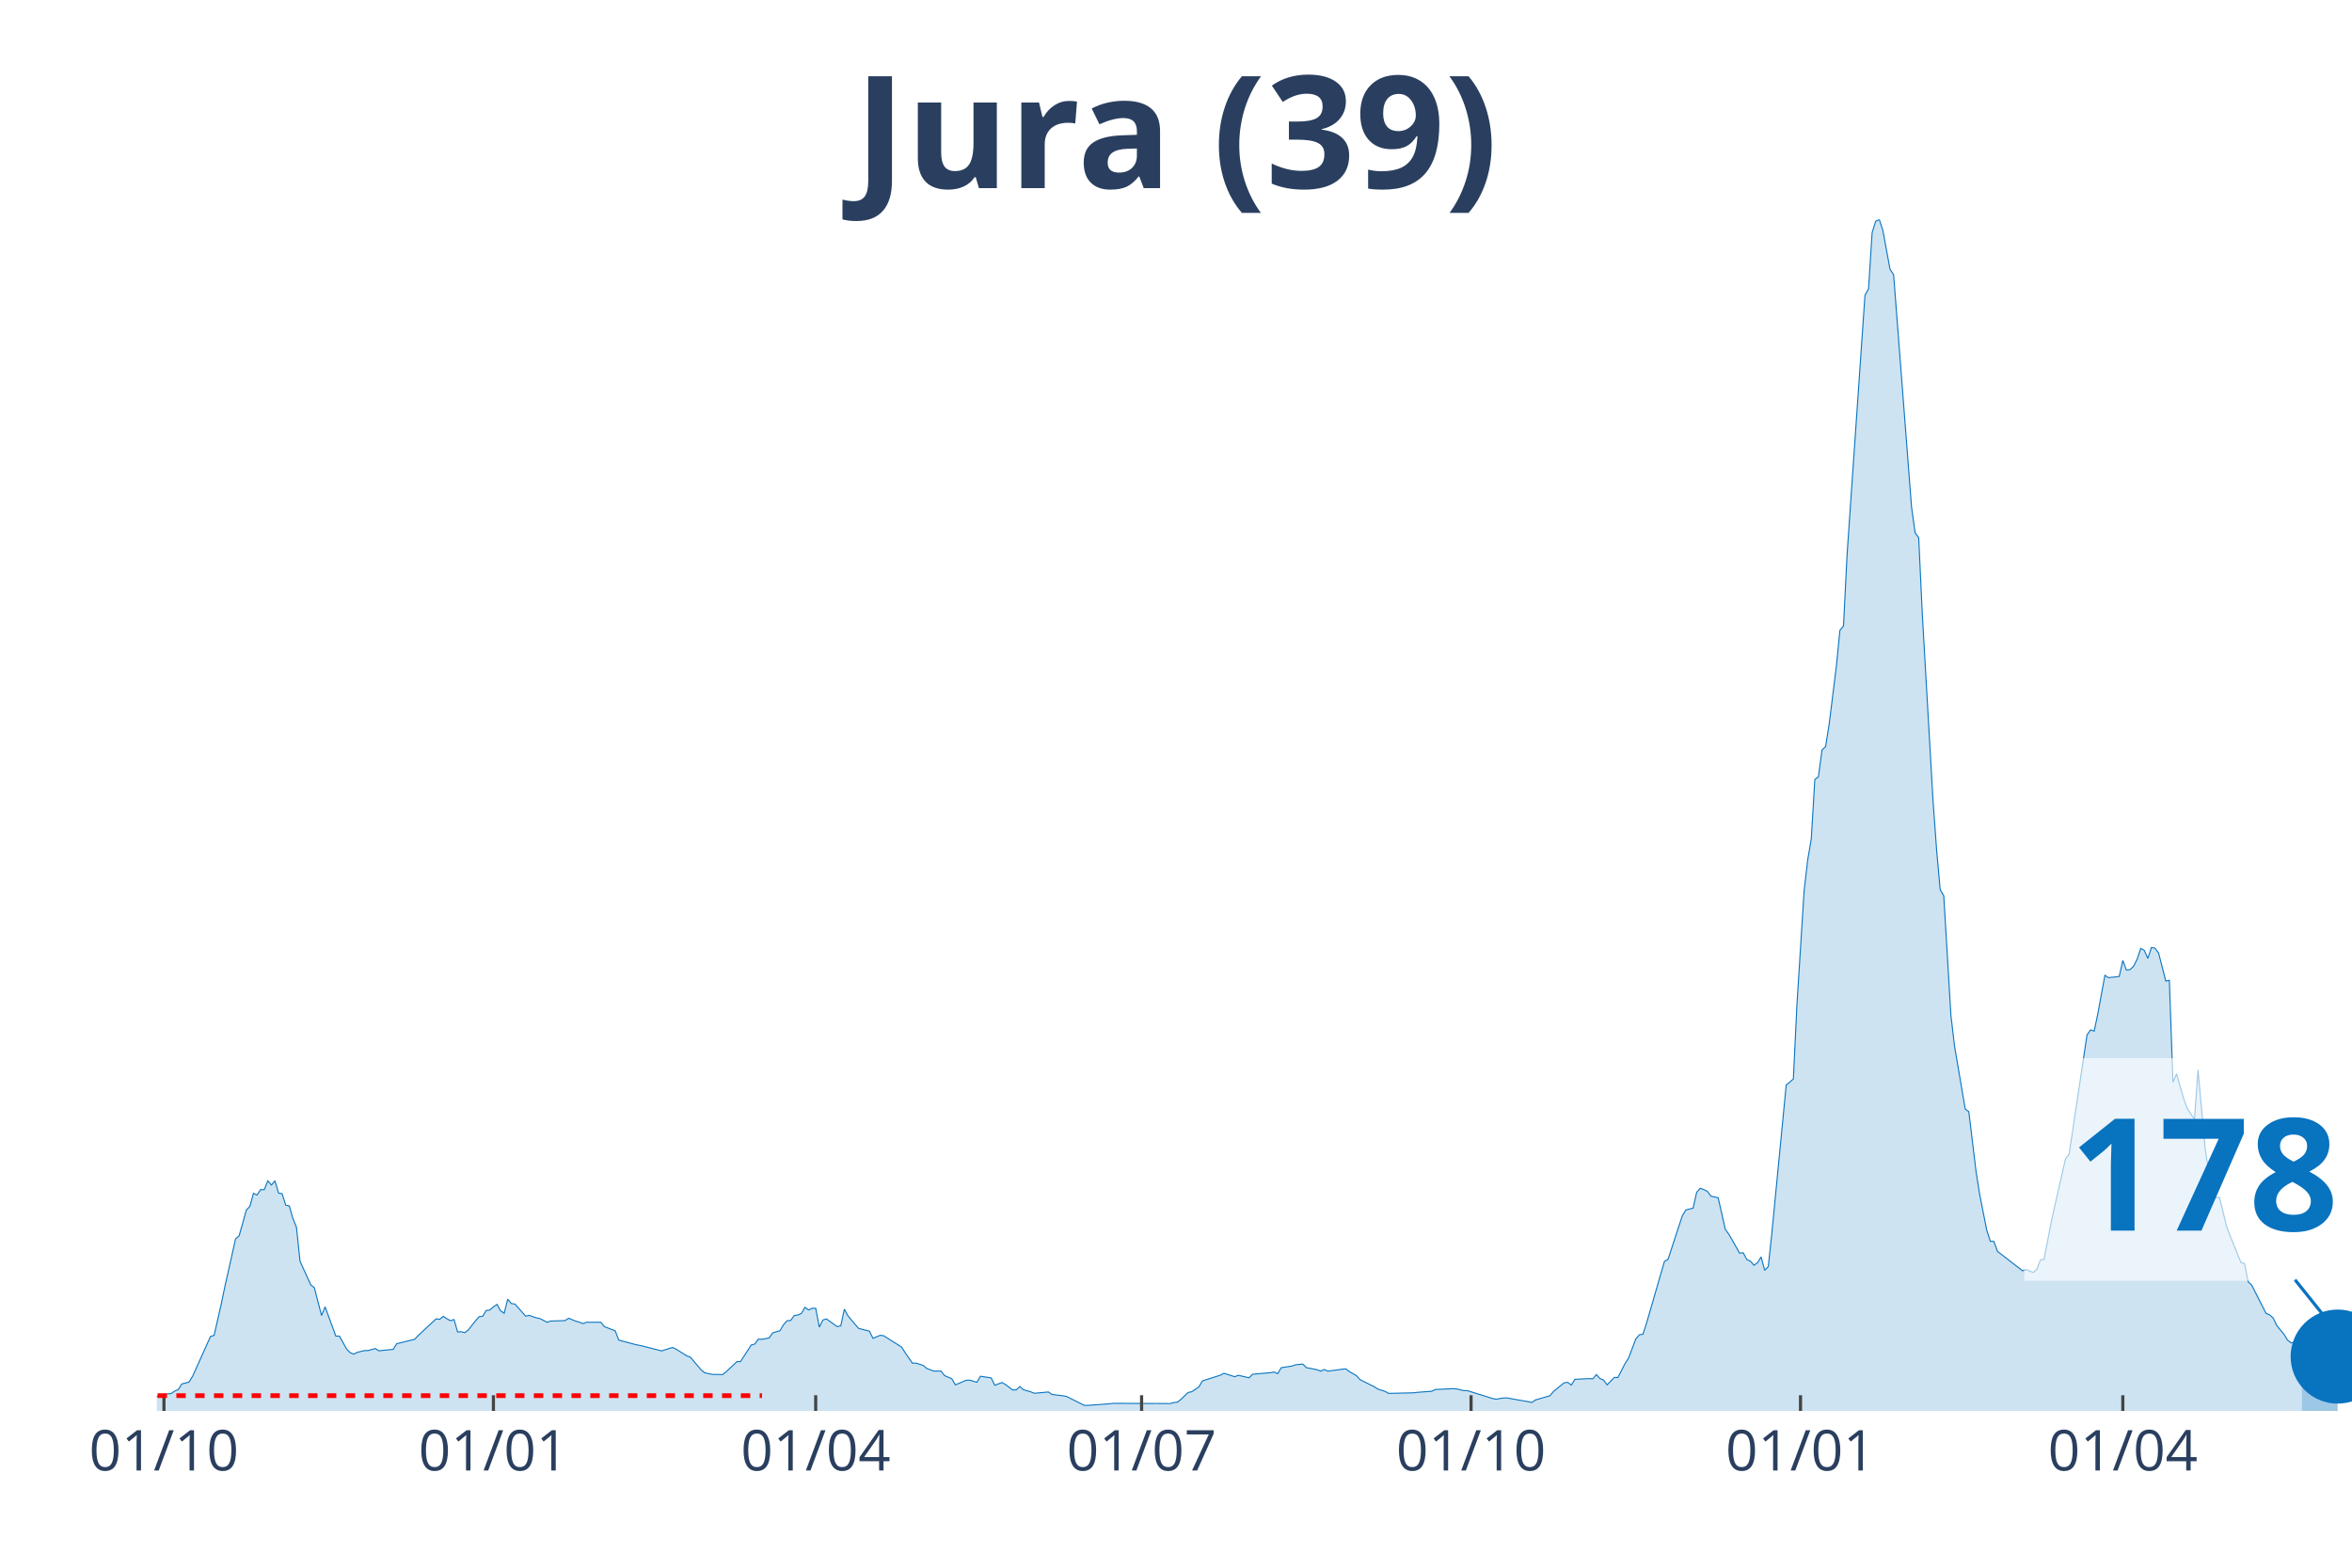
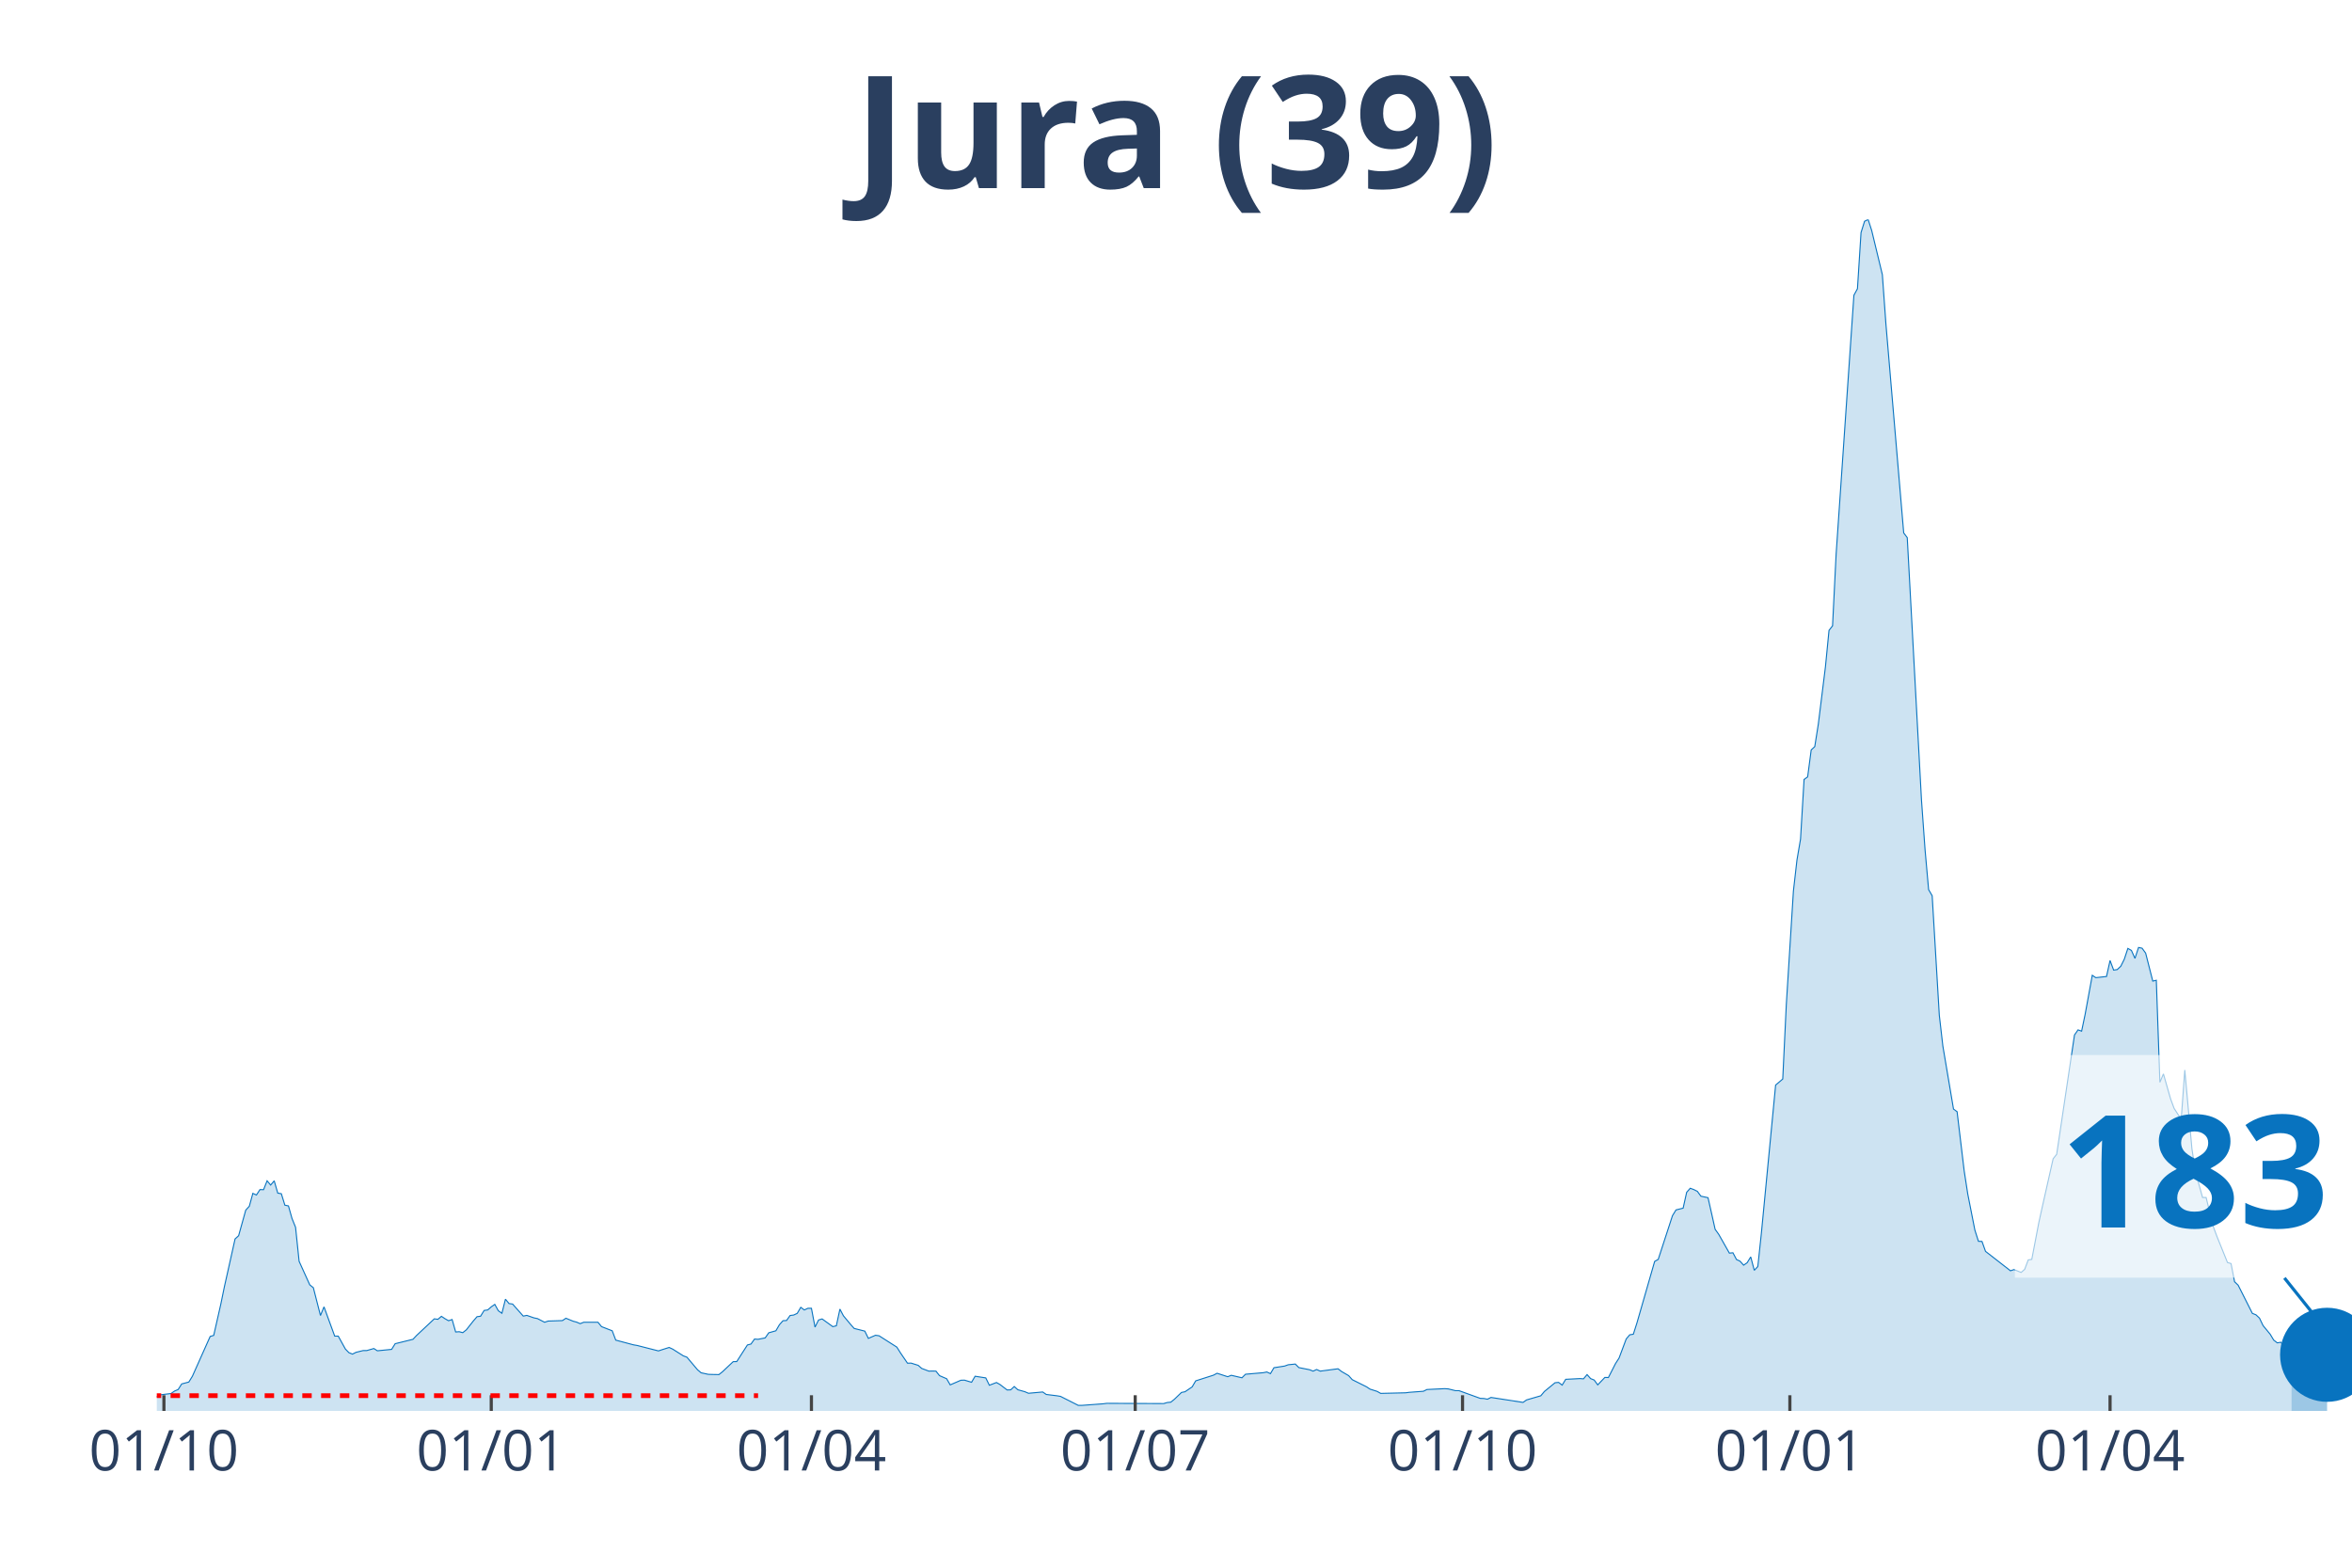
<svg xmlns="http://www.w3.org/2000/svg" class="main-svg" width="1125" height="750" style="" viewBox="0 0 750 500">
  <rect x="0" y="0" width="750" height="500" style="fill: rgb(0, 0, 0); fill-opacity: 0;" />
-   <defs id="defs-67e0f9">
+   <defs id="defs-a9b517">
    <g class="clips">
-       <clipPath id="clip67e0f9xyplot" class="plotclip">
+       <clipPath id="clipa9b517xyplot" class="plotclip">
        <rect width="700" height="380" />
      </clipPath>
-       <clipPath class="axesclip" id="clip67e0f9x">
+       <clipPath class="axesclip" id="clipa9b517x">
        <rect x="50" y="0" width="700" height="500" />
      </clipPath>
-       <clipPath class="axesclip" id="clip67e0f9y">
+       <clipPath class="axesclip" id="clipa9b517y">
        <rect x="0" y="70" width="750" height="380" />
      </clipPath>
-       <clipPath class="axesclip" id="clip67e0f9xy">
+       <clipPath class="axesclip" id="clipa9b517xy">
        <rect x="50" y="70" width="700" height="380" />
      </clipPath>
    </g>
    <g class="gradients" />
  </defs>
  <g class="bglayer">
    <rect class="bg" x="50" y="70" width="700" height="380" style="fill: rgb(0, 0, 0); fill-opacity: 0; stroke-width: 0;" />
  </g>
  <g class="layer-below">
    <g class="imagelayer" />
    <g class="shapelayer" />
  </g>
  <g class="cartesianlayer">
    <g class="subplot xy">
      <g class="layer-subplot">
        <g class="shapelayer" />
        <g class="imagelayer" />
      </g>
      <g class="gridlayer">
        <g class="x">
-           <path class="xgrid crisp" transform="translate(52.28,0)" d="M0,70v380" style="stroke: rgb(255, 255, 255); stroke-opacity: 1; stroke-width: 1px;" />
-           <path class="xgrid crisp" transform="translate(157.34,0)" d="M0,70v380" style="stroke: rgb(255, 255, 255); stroke-opacity: 1; stroke-width: 1px;" />
-           <path class="xgrid crisp" transform="translate(260.11,0)" d="M0,70v380" style="stroke: rgb(255, 255, 255); stroke-opacity: 1; stroke-width: 1px;" />
-           <path class="xgrid crisp" transform="translate(364.03,0)" d="M0,70v380" style="stroke: rgb(255, 255, 255); stroke-opacity: 1; stroke-width: 1px;" />
-           <path class="xgrid crisp" transform="translate(469.09,0)" d="M0,70v380" style="stroke: rgb(255, 255, 255); stroke-opacity: 1; stroke-width: 1px;" />
-           <path class="xgrid crisp" transform="translate(574.14,0)" d="M0,70v380" style="stroke: rgb(255, 255, 255); stroke-opacity: 1; stroke-width: 1px;" />
-           <path class="xgrid crisp" transform="translate(676.92,0)" d="M0,70v380" style="stroke: rgb(255, 255, 255); stroke-opacity: 1; stroke-width: 1px;" />
+           <path class="xgrid crisp" transform="translate(52.27,0)" d="M0,70v380" style="stroke: rgb(255, 255, 255); stroke-opacity: 1; stroke-width: 1px;" />
+           <path class="xgrid crisp" transform="translate(156.65,0)" d="M0,70v380" style="stroke: rgb(255, 255, 255); stroke-opacity: 1; stroke-width: 1px;" />
+           <path class="xgrid crisp" transform="translate(258.75,0)" d="M0,70v380" style="stroke: rgb(255, 255, 255); stroke-opacity: 1; stroke-width: 1px;" />
+           <path class="xgrid crisp" transform="translate(361.99,0)" d="M0,70v380" style="stroke: rgb(255, 255, 255); stroke-opacity: 1; stroke-width: 1px;" />
+           <path class="xgrid crisp" transform="translate(466.37,0)" d="M0,70v380" style="stroke: rgb(255, 255, 255); stroke-opacity: 1; stroke-width: 1px;" />
+           <path class="xgrid crisp" transform="translate(570.75,0)" d="M0,70v380" style="stroke: rgb(255, 255, 255); stroke-opacity: 1; stroke-width: 1px;" />
+           <path class="xgrid crisp" transform="translate(672.85,0)" d="M0,70v380" style="stroke: rgb(255, 255, 255); stroke-opacity: 1; stroke-width: 1px;" />
        </g>
        <g class="y" />
      </g>
      <g class="zerolinelayer" />
      <path class="xlines-below" />
      <path class="ylines-below" />
      <g class="overlines-below" />
      <g class="xaxislayer-below" />
      <g class="yaxislayer-below" />
      <g class="overaxes-below" />
-       <g class="plot" transform="translate(50, 70)" clip-path="url('#clip67e0f9xyplot')">
+       <g class="plot" transform="translate(50, 70)" clip-path="url('#clipa9b517xyplot')">
        <g class="scatterlayer mlayer">
-           <g class="trace scatter tracee5fe6b" style="stroke-miterlimit: 2;">
+           <g class="trace scatter trace91911b" style="stroke-miterlimit: 2;">
            <g class="fills">
              <g>
-                 <path class="js-fill" d="M684.01,380L-155.3,380L-155.3,379.7L-127.9,379.85L-126.75,379.85L-43.39,378.79L-42.25,378.64L-10.28,376.11L-9.14,375.73L-4.57,375.36L-3.43,375.54L0,375.47L1.14,374.87L4.57,374.45L5.71,373.66L6.85,373.17L7.99,371.39L10.28,370.79L11.42,368.94L17.13,356.25L18.27,355.91L20.55,345.91L21.7,340.36L25.12,325.14L26.26,324.12L28.55,315.97L29.69,314.72L30.83,310.61L31.97,311.14L33.12,309.4L34.26,309.44L35.4,306.61L36.54,307.96L37.68,306.61L38.83,310.53L39.97,310.72L41.11,314.38L42.25,314.61L43.39,318.61L44.54,321.44L45.68,332.28L49.1,339.79L50.24,340.7L52.53,349.57L53.67,346.81L57.1,356.14L58.24,356.14L60.52,360.25L61.66,361.42L62.81,361.88L63.95,361.31L66.23,360.75L67.37,360.75L69.66,360.1L70.8,360.82L75.37,360.37L76.51,358.56L82.22,357.16L83.36,355.95L89.07,350.63L90.21,350.78L91.35,349.83L92.5,350.59L93.64,351.23L94.78,350.85L95.92,354.82L97.06,354.74L98.21,355.04L99.35,354.14L101.63,351.27L102.77,349.95L103.92,349.8L105.06,347.95L106.2,347.8L107.34,346.81L108.48,346.02L109.62,348.06L110.77,348.85L111.91,344.36L113.05,345.76L114.19,345.91L117.62,349.76L118.76,349.53L121.04,350.32L122.19,350.55L124.47,351.72L125.61,351.34L130.18,351.19L131.32,350.44L133.61,351.38L134.75,351.68L135.89,352.17L137.03,351.72L141.6,351.72L142.74,353.12L146.17,354.44L147.31,357.42L153.02,358.93L154.16,359.12L161.01,360.86L162.15,360.48L164.44,359.76L165.58,360.29L169,362.44L170.15,362.86L173.57,366.9L174.71,367.84L177,368.33L178.14,368.37L180.42,368.41L181.57,367.5L184.99,364.29L186.13,364.26L189.56,358.97L190.7,358.67L191.84,357.08L192.99,357.16L195.27,356.71L196.41,355.08L198.69,354.44L199.84,352.51L200.98,351.23L202.12,351.16L203.26,349.57L204.4,349.42L205.55,348.89L206.69,346.96L207.83,347.8L208.97,347.27L210.11,347.27L211.26,353.27L212.4,351L213.54,350.66L216.97,353.12L218.11,352.85L219.25,347.53L220.39,349.68L222.68,352.4L223.82,353.69L227.24,354.55L228.38,356.86L230.67,355.87L231.81,356.03L237.52,359.65L238.66,361.46L240.95,364.78L242.09,364.75L244.37,365.46L245.51,366.45L247.8,367.31L248.94,367.28L250.08,367.31L251.22,368.75L253.51,369.73L254.65,371.69L258.08,370.22L259.22,370.18L261.5,370.86L262.64,368.94L266.07,369.47L267.21,371.81L269.49,370.94L270.64,371.58L272.92,373.32L274.06,373.28L275.2,372.22L276.35,373.24L278.63,373.88L279.77,374.37L284.34,373.96L285.48,374.75L288.91,375.17L290.05,375.36L295.76,378.23L296.9,378.23L303.75,377.73L304.89,377.58L323.16,377.66L324.31,377.32L325.45,377.21L326.59,376.3L328.87,374.11L330.02,373.88L332.3,372.34L333.44,370.41L339.15,368.6L340.29,367.99L343.72,369.09L344.86,368.64L348.29,369.43L349.43,368.3L355.14,367.81L356.28,367.58L357.42,368.11L358.56,366.22L361.99,365.69L363.13,365.28L365.42,365.05L366.56,366.18L369.98,366.86L371.13,367.31L372.27,366.79L373.41,367.31L379.12,366.56L380.26,367.43L382.54,368.75L383.69,370.03L388.25,372.3L389.4,373.05L391.68,373.77L392.82,374.41L400.82,374.22L401.96,374.07L406.53,373.73L407.67,373.17L413.38,372.9L414.52,372.98L416.8,373.54L417.94,373.54L425.94,376.04L427.08,376.26L429.36,375.88L430.51,375.85L438.5,377.28L439.64,376.49L444.21,375.17L445.35,373.81L448.78,371.01L449.92,370.9L451.06,371.77L452.2,369.92L456.77,369.69L457.91,369.77L459.05,368.41L460.2,369.69L461.34,370.15L462.48,371.69L464.76,369.32L465.91,369.35L468.19,364.9L469.33,363.12L471.62,357.05L472.76,355.72L473.9,355.54L475.04,352.02L480.75,332.32L481.89,331.67L486.46,317.74L487.6,315.89L489.89,315.33L491.03,310.27L492.17,308.98L493.31,309.4L494.45,309.97L495.6,311.51L497.88,312L499.02,317.03L500.16,322.08L501.31,323.67L504.73,329.67L505.87,329.56L507.01,331.71L508.16,332.24L509.3,333.52L510.44,332.73L511.58,330.88L512.72,335.15L513.87,333.94L515.01,323.25L519.58,276.06L520.72,275.12L521.86,274.14L523,250.46L525.29,214.18L526.43,204.29L527.57,197.61L528.71,178.58L529.85,177.75L531,169.18L532.14,168.12L533.28,160.95L535.56,142.67L536.7,131.05L537.85,129.61L538.99,106.88L544.7,24.16L545.84,22.09L546.98,4.19L548.12,0.57L549.27,0L550.41,3.51L552.69,15.89L553.83,17.59L559.54,91.63L560.69,99.97L561.83,101.48L562.97,125.72L566.39,185.22L567.54,201.04L568.68,213.73L569.82,215.69L572.1,253.79L573.25,263.6L576.67,283.73L577.81,284.56L580.1,303.47L581.24,310.8L583.52,322.31L584.67,325.9L585.81,325.94L586.95,329.11L594.94,335.3L596.08,334.92L598.37,335.83L599.51,334.85L600.65,331.83L601.79,331.67L604.08,319.82L605.22,314.65L608.65,299.58L609.79,298.15L615.5,260.09L616.64,258.47L617.78,258.88L618.92,253.48L621.21,241.06L622.35,241.82L625.77,241.44L626.92,236.34L628.06,239.4L629.2,239.25L630.34,238.19L631.48,235.93L632.63,232.49L633.77,233.13L634.91,235.66L636.05,232.19L637.19,232.42L638.34,234L640.62,242.91L641.76,242.65L642.9,275.19L644.05,272.51L646.33,280.44L647.47,283.5L649.76,287.01L650.9,271.27L653.18,296.34L654.32,303.81L656.61,311.93L657.75,311.93L660.03,321.18L661.17,324.24L664.6,332.66L665.74,333L666.88,338.81L668.03,339.9L672.59,348.89L673.74,349.34L674.88,350.4L676.02,352.78L678.3,355.54L679.45,357.42L680.59,358.29L681.73,358.1L684.01,361.65" style="fill: rgb(8, 115, 191); fill-opacity: 0.2; stroke-width: 0;" />
+                 <path class="js-fill" d="M680.71,380L-154.29,380L-154.29,379.7L-127.07,379.85L-125.93,379.85L-43.11,378.79L-41.98,378.64L-10.21,376.11L-9.08,375.73L-4.54,375.36L-3.4,375.54L0,375.47L1.13,374.87L4.54,374.45L5.67,373.66L6.81,373.17L7.94,371.39L10.21,370.79L11.35,368.94L17.02,356.25L18.15,355.91L20.42,345.91L21.56,340.36L24.96,325.14L26.09,324.12L28.36,315.97L29.5,314.72L30.63,310.61L31.77,311.14L32.9,309.4L34.04,309.44L35.17,306.61L36.3,307.96L37.44,306.61L38.57,310.53L39.71,310.72L40.84,314.38L41.98,314.61L43.11,318.61L44.25,321.44L45.38,332.28L48.78,339.79L49.92,340.7L52.19,349.57L53.32,346.81L56.73,356.14L57.86,356.14L60.13,360.25L61.26,361.42L62.4,361.88L63.53,361.31L65.8,360.75L66.94,360.75L69.21,360.1L70.34,360.82L74.88,360.37L76.01,358.56L81.69,357.16L82.82,355.95L88.49,350.63L89.63,350.78L90.76,349.83L91.9,350.59L93.03,351.23L94.17,350.85L95.3,354.82L96.43,354.74L97.57,355.04L98.7,354.14L100.97,351.27L102.11,349.95L103.24,349.8L104.38,347.95L105.51,347.8L106.65,346.81L107.78,346.02L108.91,348.06L110.05,348.85L111.18,344.36L112.32,345.76L113.45,345.91L116.86,349.76L117.99,349.53L120.26,350.32L121.39,350.55L123.66,351.72L124.8,351.34L129.34,351.19L130.47,350.44L132.74,351.38L133.87,351.68L135.01,352.17L136.14,351.72L140.68,351.72L141.82,353.12L145.22,354.44L146.35,357.42L152.03,358.93L153.16,359.12L159.97,360.86L161.1,360.48L163.37,359.76L164.51,360.29L167.91,362.44L169.04,362.86L172.45,366.9L173.58,367.84L175.85,368.33L176.99,368.37L179.25,368.41L180.39,367.5L183.79,364.29L184.93,364.26L188.33,358.97L189.47,358.67L190.6,357.08L191.73,357.16L194,356.71L195.14,355.08L197.41,354.44L198.54,352.51L199.68,351.23L200.81,351.16L201.94,349.57L203.08,349.42L204.21,348.89L205.35,346.96L206.48,347.8L207.62,347.27L208.75,347.27L209.89,353.27L211.02,351L212.16,350.66L215.56,353.12L216.69,352.85L217.83,347.53L218.96,349.68L221.23,352.4L222.37,353.69L225.77,354.55L226.9,356.86L229.17,355.87L230.31,356.03L235.98,359.65L237.12,361.46L239.38,364.78L240.52,364.75L242.79,365.46L243.92,366.45L246.19,367.31L247.33,367.28L248.46,367.31L249.59,368.75L251.86,369.73L253,371.69L256.4,370.22L257.54,370.18L259.81,370.86L260.94,368.94L264.34,369.47L265.48,371.81L267.75,370.94L268.88,371.58L271.15,373.32L272.29,373.28L273.42,372.22L274.55,373.24L276.82,373.88L277.96,374.37L282.5,373.96L283.63,374.75L287.03,375.17L288.17,375.36L293.84,378.23L294.98,378.23L301.78,377.73L302.92,377.58L321.07,377.66L322.2,377.32L323.34,377.21L324.47,376.3L326.74,374.11L327.88,373.88L330.15,372.34L331.28,370.41L336.95,368.6L338.09,367.99L341.49,369.09L342.63,368.64L346.03,369.43L347.16,368.3L352.84,367.81L353.97,367.58L355.11,368.11L356.24,366.22L359.64,365.69L360.78,365.28L363.05,365.05L364.18,366.18L367.59,366.86L368.72,367.31L369.85,366.79L370.99,367.31L376.66,366.56L377.8,367.43L380.06,368.75L381.2,370.03L385.74,372.3L386.87,373.05L389.14,373.77L390.28,374.41L398.22,374.22L399.35,374.07L403.89,373.73L405.02,373.17L410.7,372.9L411.83,372.98L414.1,373.54L415.24,373.54L422.04,376L423.18,376.04L424.31,376.26L425.45,375.7L435.66,377.28L436.79,376.49L441.33,375.17L442.46,373.81L445.87,371.01L447,370.9L448.14,371.77L449.27,369.92L453.81,369.69L454.94,369.77L456.08,368.41L457.21,369.69L458.35,370.15L459.48,371.69L461.75,369.32L462.88,369.35L465.15,364.9L466.29,363.12L468.56,357.05L469.69,355.72L470.83,355.54L471.96,352.02L477.63,332.32L478.77,331.67L483.31,317.74L484.44,315.89L486.71,315.33L487.84,310.27L488.98,308.98L490.11,309.4L491.25,309.97L492.38,311.51L494.65,312L495.79,317.03L496.92,322.08L498.06,323.67L501.46,329.67L502.59,329.56L503.73,331.71L504.86,332.24L506,333.52L507.13,332.73L508.27,330.88L509.4,335.15L510.53,333.94L511.67,323.25L516.21,276.06L517.34,275.12L518.48,274.14L519.61,250.46L521.88,214.18L523.01,204.29L524.15,197.61L525.28,178.58L526.42,177.75L527.55,169.18L528.69,168.12L529.82,160.95L532.09,142.67L533.23,131.05L534.36,129.61L535.49,106.88L541.17,24.16L542.3,22.09L543.44,4.19L544.57,0.57L545.71,0L546.84,3.51L550.24,17.59L551.38,33.38L557.05,99.97L558.18,101.48L562.72,185.22L563.86,201.04L564.99,213.73L566.13,215.69L568.4,253.79L569.53,263.6L572.93,283.73L574.07,284.56L576.34,303.47L577.47,310.8L579.74,322.31L580.88,325.9L582.01,325.94L583.14,329.11L591.09,335.3L592.22,334.92L594.49,335.83L595.62,334.85L596.76,331.83L597.89,331.67L600.16,319.82L601.3,314.65L604.7,299.58L605.83,298.15L611.51,260.09L612.64,258.47L613.78,258.88L614.91,253.48L617.18,241.06L618.31,241.82L621.72,241.44L622.85,236.34L623.99,239.4L625.12,239.25L626.26,238.19L627.39,235.93L628.53,232.49L629.66,233.13L630.79,235.66L631.93,232.19L633.06,232.42L634.2,234L636.47,242.91L637.6,242.65L638.74,275.19L639.87,272.51L642.14,280.44L643.27,283.5L645.54,287.01L646.68,271.27L648.95,296.34L650.08,303.81L652.35,311.93L653.48,311.93L655.75,321.18L656.89,324.24L660.29,332.66L661.43,333L662.56,338.81L663.7,339.9L668.23,348.89L669.37,349.34L670.5,350.4L671.64,352.78L673.91,355.54L675.04,357.42L676.18,358.29L677.31,358.1L680.71,362.6" style="fill: rgb(8, 115, 191); fill-opacity: 0.2; stroke-width: 0;" />
              </g>
            </g>
            <g class="errorbars" />
            <g class="lines">
-               <path class="js-line" d="M-155.3,379.7L-127.9,379.85L-126.75,379.85L-43.39,378.79L-42.25,378.64L-10.28,376.11L-9.14,375.73L-4.57,375.36L-3.43,375.54L0,375.47L1.14,374.87L4.57,374.45L5.71,373.66L6.85,373.17L7.99,371.39L10.28,370.79L11.42,368.94L17.13,356.25L18.27,355.91L20.55,345.91L21.7,340.36L25.12,325.14L26.26,324.12L28.55,315.97L29.69,314.72L30.83,310.61L31.97,311.14L33.12,309.4L34.26,309.44L35.4,306.61L36.54,307.96L37.68,306.61L38.83,310.53L39.97,310.72L41.11,314.38L42.25,314.61L43.39,318.61L44.54,321.44L45.68,332.28L49.1,339.79L50.24,340.7L52.53,349.57L53.67,346.81L57.1,356.14L58.24,356.14L60.52,360.25L61.66,361.42L62.81,361.88L63.95,361.31L66.23,360.75L67.37,360.75L69.66,360.1L70.8,360.82L75.37,360.37L76.51,358.56L82.22,357.16L83.36,355.95L89.07,350.63L90.21,350.78L91.35,349.83L92.5,350.59L93.64,351.23L94.78,350.85L95.92,354.82L97.06,354.74L98.21,355.04L99.35,354.14L101.63,351.27L102.77,349.95L103.92,349.8L105.06,347.95L106.2,347.8L107.34,346.81L108.48,346.02L109.62,348.06L110.77,348.85L111.91,344.36L113.05,345.76L114.19,345.91L117.62,349.76L118.76,349.53L121.04,350.32L122.19,350.55L124.47,351.72L125.61,351.34L130.18,351.19L131.32,350.44L133.61,351.38L134.75,351.68L135.89,352.17L137.03,351.72L141.6,351.72L142.74,353.12L146.17,354.44L147.31,357.42L153.02,358.93L154.16,359.12L161.01,360.86L162.15,360.48L164.44,359.76L165.58,360.29L169,362.44L170.15,362.86L173.57,366.9L174.71,367.84L177,368.33L178.14,368.37L180.42,368.41L181.57,367.5L184.99,364.29L186.13,364.26L189.56,358.97L190.7,358.67L191.84,357.08L192.99,357.16L195.27,356.71L196.41,355.08L198.69,354.44L199.84,352.51L200.98,351.23L202.12,351.16L203.26,349.57L204.4,349.42L205.55,348.89L206.69,346.96L207.83,347.8L208.97,347.27L210.11,347.27L211.26,353.27L212.4,351L213.54,350.66L216.97,353.12L218.11,352.85L219.25,347.53L220.39,349.68L222.68,352.4L223.82,353.69L227.24,354.55L228.38,356.86L230.67,355.87L231.81,356.03L237.52,359.65L238.66,361.46L240.95,364.78L242.09,364.75L244.37,365.46L245.51,366.45L247.8,367.31L248.94,367.28L250.08,367.31L251.22,368.75L253.51,369.73L254.65,371.69L258.08,370.22L259.22,370.18L261.5,370.86L262.64,368.94L266.07,369.47L267.21,371.81L269.49,370.94L270.64,371.58L272.92,373.32L274.06,373.28L275.2,372.22L276.35,373.24L278.63,373.88L279.77,374.37L284.34,373.96L285.48,374.75L288.91,375.17L290.05,375.36L295.76,378.23L296.9,378.23L303.75,377.73L304.89,377.58L323.16,377.66L324.31,377.32L325.45,377.21L326.59,376.3L328.87,374.11L330.02,373.88L332.3,372.34L333.44,370.41L339.15,368.6L340.29,367.99L343.72,369.09L344.86,368.64L348.29,369.43L349.43,368.3L355.14,367.81L356.28,367.58L357.42,368.11L358.56,366.22L361.99,365.69L363.13,365.28L365.42,365.05L366.56,366.18L369.98,366.86L371.13,367.31L372.27,366.79L373.41,367.31L379.12,366.56L380.26,367.43L382.54,368.75L383.69,370.03L388.25,372.3L389.4,373.05L391.68,373.77L392.82,374.41L400.82,374.22L401.96,374.07L406.53,373.73L407.67,373.17L413.38,372.9L414.52,372.98L416.8,373.54L417.94,373.54L425.94,376.04L427.08,376.26L429.36,375.88L430.51,375.85L438.5,377.28L439.64,376.49L444.21,375.17L445.35,373.81L448.78,371.01L449.92,370.9L451.06,371.77L452.2,369.92L456.77,369.69L457.91,369.77L459.05,368.41L460.2,369.69L461.34,370.15L462.48,371.69L464.76,369.32L465.91,369.35L468.19,364.9L469.33,363.12L471.62,357.05L472.76,355.72L473.9,355.54L475.04,352.02L480.75,332.32L481.89,331.67L486.46,317.74L487.6,315.89L489.89,315.33L491.03,310.27L492.17,308.98L493.31,309.4L494.45,309.97L495.6,311.51L497.88,312L499.02,317.03L500.16,322.08L501.31,323.67L504.73,329.67L505.87,329.56L507.01,331.71L508.16,332.24L509.3,333.52L510.44,332.73L511.58,330.88L512.72,335.15L513.87,333.94L515.01,323.25L519.58,276.06L520.72,275.12L521.86,274.14L523,250.46L525.29,214.18L526.43,204.29L527.57,197.61L528.71,178.58L529.85,177.75L531,169.18L532.14,168.12L533.28,160.95L535.56,142.67L536.7,131.05L537.85,129.61L538.99,106.88L544.7,24.16L545.84,22.09L546.98,4.19L548.12,0.57L549.27,0L550.41,3.51L552.69,15.89L553.83,17.59L559.54,91.63L560.69,99.97L561.83,101.48L562.97,125.72L566.39,185.22L567.54,201.04L568.68,213.73L569.82,215.69L572.1,253.79L573.25,263.6L576.67,283.73L577.81,284.56L580.1,303.47L581.24,310.8L583.52,322.31L584.67,325.9L585.81,325.94L586.95,329.11L594.94,335.3L596.08,334.92L598.37,335.83L599.51,334.85L600.65,331.83L601.79,331.67L604.08,319.82L605.22,314.65L608.65,299.58L609.79,298.15L615.5,260.09L616.64,258.47L617.78,258.88L618.92,253.48L621.21,241.06L622.35,241.82L625.77,241.44L626.92,236.34L628.06,239.4L629.2,239.25L630.34,238.19L631.48,235.93L632.63,232.49L633.77,233.13L634.91,235.66L636.05,232.19L637.19,232.42L638.34,234L640.62,242.91L641.76,242.65L642.9,275.19L644.05,272.51L646.33,280.44L647.47,283.5L649.76,287.01L650.9,271.27L653.18,296.34L654.32,303.81L656.61,311.93L657.75,311.93L660.03,321.18L661.17,324.24L664.6,332.66L665.74,333L666.88,338.81L668.03,339.9L672.59,348.89L673.74,349.34L674.88,350.4L676.02,352.78L678.3,355.54L679.45,357.42L680.59,358.29L681.73,358.1L684.01,361.65" style="vector-effect: non-scaling-stroke; fill: none; stroke: rgb(8, 115, 191); stroke-opacity: 1; stroke-width: 0.5px; opacity: 1;" />
+               <path class="js-line" d="M-154.29,379.7L-127.07,379.85L-125.93,379.85L-43.11,378.79L-41.98,378.64L-10.21,376.11L-9.08,375.73L-4.54,375.36L-3.4,375.54L0,375.47L1.13,374.87L4.54,374.45L5.67,373.66L6.81,373.17L7.94,371.39L10.21,370.79L11.35,368.94L17.02,356.25L18.15,355.91L20.42,345.91L21.56,340.36L24.96,325.14L26.09,324.12L28.36,315.97L29.5,314.72L30.63,310.61L31.77,311.14L32.9,309.4L34.04,309.44L35.17,306.61L36.3,307.96L37.44,306.61L38.57,310.53L39.71,310.72L40.84,314.38L41.98,314.61L43.11,318.61L44.25,321.44L45.38,332.28L48.78,339.79L49.92,340.7L52.19,349.57L53.32,346.81L56.73,356.14L57.86,356.14L60.13,360.25L61.26,361.42L62.4,361.88L63.53,361.31L65.8,360.75L66.94,360.75L69.21,360.1L70.34,360.82L74.88,360.37L76.01,358.56L81.69,357.16L82.82,355.95L88.49,350.63L89.63,350.78L90.76,349.83L91.9,350.59L93.03,351.23L94.17,350.85L95.3,354.82L96.43,354.74L97.57,355.04L98.7,354.14L100.97,351.27L102.11,349.95L103.24,349.8L104.38,347.95L105.51,347.8L106.65,346.81L107.78,346.02L108.91,348.06L110.05,348.85L111.18,344.36L112.32,345.76L113.45,345.91L116.86,349.76L117.99,349.53L120.26,350.32L121.39,350.55L123.66,351.72L124.8,351.34L129.34,351.19L130.47,350.44L132.74,351.38L133.87,351.68L135.01,352.17L136.14,351.72L140.68,351.72L141.82,353.12L145.22,354.44L146.35,357.42L152.03,358.93L153.16,359.12L159.97,360.86L161.1,360.48L163.37,359.76L164.51,360.29L167.91,362.44L169.04,362.86L172.45,366.9L173.58,367.84L175.85,368.33L176.99,368.37L179.25,368.41L180.39,367.5L183.79,364.29L184.93,364.26L188.33,358.97L189.47,358.67L190.6,357.08L191.73,357.16L194,356.71L195.14,355.08L197.41,354.44L198.54,352.51L199.68,351.23L200.81,351.16L201.94,349.57L203.08,349.42L204.21,348.89L205.35,346.96L206.48,347.8L207.62,347.27L208.75,347.27L209.89,353.27L211.02,351L212.16,350.66L215.56,353.12L216.69,352.85L217.83,347.53L218.96,349.68L221.23,352.4L222.37,353.69L225.77,354.55L226.9,356.86L229.17,355.87L230.31,356.03L235.98,359.65L237.12,361.46L239.38,364.78L240.52,364.75L242.79,365.46L243.92,366.45L246.19,367.31L247.33,367.28L248.46,367.31L249.59,368.75L251.86,369.73L253,371.69L256.4,370.22L257.54,370.18L259.81,370.86L260.94,368.94L264.34,369.47L265.48,371.81L267.75,370.94L268.88,371.58L271.15,373.32L272.29,373.28L273.42,372.22L274.55,373.24L276.82,373.88L277.96,374.37L282.5,373.96L283.63,374.75L287.03,375.17L288.17,375.36L293.84,378.23L294.98,378.23L301.78,377.73L302.92,377.58L321.07,377.66L322.2,377.32L323.34,377.21L324.47,376.3L326.74,374.11L327.88,373.88L330.15,372.34L331.28,370.41L336.95,368.6L338.09,367.99L341.49,369.09L342.63,368.64L346.03,369.43L347.16,368.3L352.84,367.81L353.97,367.58L355.11,368.11L356.24,366.22L359.64,365.69L360.78,365.28L363.05,365.05L364.18,366.18L367.59,366.86L368.72,367.31L369.85,366.79L370.99,367.31L376.66,366.56L377.8,367.43L380.06,368.75L381.2,370.03L385.74,372.3L386.87,373.05L389.14,373.77L390.28,374.41L398.22,374.22L399.35,374.07L403.89,373.73L405.02,373.17L410.7,372.9L411.83,372.98L414.1,373.54L415.24,373.54L422.04,376L423.18,376.04L424.31,376.26L425.45,375.7L435.66,377.28L436.79,376.49L441.33,375.17L442.46,373.81L445.87,371.01L447,370.9L448.14,371.77L449.27,369.92L453.81,369.69L454.94,369.77L456.08,368.41L457.21,369.69L458.35,370.15L459.48,371.69L461.75,369.32L462.88,369.35L465.15,364.9L466.29,363.12L468.56,357.05L469.69,355.72L470.83,355.54L471.96,352.02L477.63,332.32L478.77,331.67L483.31,317.74L484.44,315.89L486.71,315.33L487.84,310.27L488.98,308.98L490.11,309.4L491.25,309.97L492.38,311.51L494.65,312L495.79,317.03L496.92,322.08L498.06,323.67L501.46,329.67L502.59,329.56L503.73,331.71L504.86,332.24L506,333.52L507.13,332.73L508.27,330.88L509.4,335.15L510.53,333.94L511.67,323.25L516.21,276.06L517.34,275.12L518.48,274.14L519.61,250.46L521.88,214.18L523.01,204.29L524.15,197.61L525.28,178.58L526.42,177.75L527.55,169.18L528.69,168.12L529.82,160.95L532.09,142.67L533.23,131.05L534.36,129.61L535.49,106.88L541.17,24.16L542.3,22.09L543.44,4.19L544.57,0.57L545.71,0L546.84,3.51L550.24,17.59L551.38,33.38L557.05,99.97L558.18,101.48L562.72,185.22L563.86,201.04L564.99,213.73L566.13,215.69L568.4,253.79L569.53,263.6L572.93,283.73L574.07,284.56L576.34,303.47L577.47,310.8L579.74,322.31L580.88,325.9L582.01,325.94L583.14,329.11L591.09,335.3L592.22,334.92L594.49,335.83L595.62,334.85L596.76,331.83L597.89,331.67L600.16,319.82L601.3,314.65L604.7,299.58L605.83,298.15L611.51,260.09L612.64,258.47L613.78,258.88L614.91,253.48L617.18,241.06L618.31,241.82L621.72,241.44L622.85,236.34L623.99,239.4L625.12,239.25L626.26,238.19L627.39,235.93L628.53,232.49L629.66,233.13L630.79,235.66L631.93,232.19L633.06,232.42L634.2,234L636.47,242.91L637.6,242.65L638.74,275.19L639.87,272.51L642.14,280.44L643.27,283.5L645.54,287.01L646.68,271.27L648.95,296.34L650.08,303.81L652.35,311.93L653.48,311.93L655.75,321.18L656.89,324.24L660.29,332.66L661.43,333L662.56,338.81L663.7,339.9L668.23,348.89L669.37,349.34L670.5,350.4L671.64,352.78L673.91,355.54L675.04,357.42L676.18,358.29L677.31,358.1L680.71,362.6" style="vector-effect: non-scaling-stroke; fill: none; stroke: rgb(8, 115, 191); stroke-opacity: 1; stroke-width: 0.5px; opacity: 1;" />
            </g>
            <g class="points" />
            <g class="text" />
          </g>
-           <g class="trace scatter trace5091dd" style="stroke-miterlimit: 2;">
+           <g class="trace scatter tracec40f48" style="stroke-miterlimit: 2;">
            <g class="fills">
              <g>
-                 <path class="js-fill" d="M695.43,380L684.01,380L684.01,361.65L685.15,362.6L686.3,365.2L690.86,366.03L692.01,365.58L693.15,365.46L694.29,362.78L695.43,362.67" style="fill: rgb(8, 115, 191); fill-opacity: 0.4; stroke-width: 0;" />
+                 <path class="js-fill" d="M692.06,380L680.71,380L680.71,362.6L681.85,365.2L682.98,365.5L686.39,366.03L687.52,365.58L688.65,365.46L689.79,362.78L692.06,362.1" style="fill: rgb(8, 115, 191); fill-opacity: 0.4; stroke-width: 0;" />
              </g>
            </g>
            <g class="errorbars" />
            <g class="lines">
-               <path class="js-line" d="M684.01,361.65L685.15,362.6L686.3,365.2L690.86,366.03L692.01,365.58L693.15,365.46L694.29,362.78L695.43,362.67" style="vector-effect: non-scaling-stroke; fill: none; stroke: rgb(8, 115, 191); stroke-opacity: 1; stroke-width: 2px; opacity: 1;" />
+               <path class="js-line" d="M680.71,362.6L681.85,365.2L682.98,365.5L686.39,366.03L687.52,365.58L688.65,365.46L689.79,362.78L692.06,362.1" style="vector-effect: non-scaling-stroke; fill: none; stroke: rgb(8, 115, 191); stroke-opacity: 1; stroke-width: 2px; opacity: 1;" />
            </g>
            <g class="points" />
            <g class="text" />
          </g>
-           <g class="trace scatter trace53ee0f" style="stroke-miterlimit: 2; opacity: 1;">
+           <g class="trace scatter traced2b2cb" style="stroke-miterlimit: 2; opacity: 1;">
            <g class="fills" />
            <g class="errorbars" />
            <g class="lines" />
            <g class="points">
-               <path class="point" transform="translate(695.43,362.67)" d="M15,0A15,15 0 1,1 0,-15A15,15 0 0,1 15,0Z" style="opacity: 1; stroke-width: 0px; fill: rgb(8, 115, 191); fill-opacity: 1;" />
+               <path class="point" transform="translate(692.06,362.1)" d="M15,0A15,15 0 1,1 0,-15A15,15 0 0,1 15,0Z" style="opacity: 1; stroke-width: 0px; fill: rgb(8, 115, 191); fill-opacity: 1;" />
            </g>
            <g class="text" />
          </g>
        </g>
      </g>
      <g class="overplot" />
      <path class="xlines-above crisp" style="fill: none; stroke-width: 1px; stroke: rgb(0, 0, 0); stroke-opacity: 0;" d="" />
      <path class="ylines-above crisp" style="fill: none;" d="M0,0" />
      <g class="overlines-above" />
      <g class="xaxislayer-above">
-         <path class="xtick ticks crisp" d="M0,450v-5" transform="translate(52.28,0)" style="stroke: rgb(68, 68, 68); stroke-opacity: 1; stroke-width: 1px;" />
-         <path class="xtick ticks crisp" d="M0,450v-5" transform="translate(157.34,0)" style="stroke: rgb(68, 68, 68); stroke-opacity: 1; stroke-width: 1px;" />
-         <path class="xtick ticks crisp" d="M0,450v-5" transform="translate(260.11,0)" style="stroke: rgb(68, 68, 68); stroke-opacity: 1; stroke-width: 1px;" />
-         <path class="xtick ticks crisp" d="M0,450v-5" transform="translate(364.03,0)" style="stroke: rgb(68, 68, 68); stroke-opacity: 1; stroke-width: 1px;" />
-         <path class="xtick ticks crisp" d="M0,450v-5" transform="translate(469.09,0)" style="stroke: rgb(68, 68, 68); stroke-opacity: 1; stroke-width: 1px;" />
-         <path class="xtick ticks crisp" d="M0,450v-5" transform="translate(574.14,0)" style="stroke: rgb(68, 68, 68); stroke-opacity: 1; stroke-width: 1px;" />
-         <path class="xtick ticks crisp" d="M0,450v-5" transform="translate(676.92,0)" style="stroke: rgb(68, 68, 68); stroke-opacity: 1; stroke-width: 1px;" />
+         <path class="xtick ticks crisp" d="M0,450v-5" transform="translate(52.27,0)" style="stroke: rgb(68, 68, 68); stroke-opacity: 1; stroke-width: 1px;" />
+         <path class="xtick ticks crisp" d="M0,450v-5" transform="translate(156.65,0)" style="stroke: rgb(68, 68, 68); stroke-opacity: 1; stroke-width: 1px;" />
+         <path class="xtick ticks crisp" d="M0,450v-5" transform="translate(258.75,0)" style="stroke: rgb(68, 68, 68); stroke-opacity: 1; stroke-width: 1px;" />
+         <path class="xtick ticks crisp" d="M0,450v-5" transform="translate(361.99,0)" style="stroke: rgb(68, 68, 68); stroke-opacity: 1; stroke-width: 1px;" />
+         <path class="xtick ticks crisp" d="M0,450v-5" transform="translate(466.37,0)" style="stroke: rgb(68, 68, 68); stroke-opacity: 1; stroke-width: 1px;" />
+         <path class="xtick ticks crisp" d="M0,450v-5" transform="translate(570.75,0)" style="stroke: rgb(68, 68, 68); stroke-opacity: 1; stroke-width: 1px;" />
+         <path class="xtick ticks crisp" d="M0,450v-5" transform="translate(672.85,0)" style="stroke: rgb(68, 68, 68); stroke-opacity: 1; stroke-width: 1px;" />
        <g class="xtick">
-           <text text-anchor="middle" x="0" y="469" transform="translate(52.28,0)" style="font-family: 'Open Sans', verdana, arial, sans-serif; font-size: 18px; fill: rgb(42, 63, 95); fill-opacity: 1; white-space: pre;">01/10</text>
+           <text text-anchor="middle" x="0" y="469" transform="translate(52.27,0)" style="font-family: 'Open Sans', verdana, arial, sans-serif; font-size: 18px; fill: rgb(42, 63, 95); fill-opacity: 1; white-space: pre;">01/10</text>
        </g>
        <g class="xtick">
-           <text text-anchor="middle" x="0" y="469" transform="translate(157.34,0)" style="font-family: 'Open Sans', verdana, arial, sans-serif; font-size: 18px; fill: rgb(42, 63, 95); fill-opacity: 1; white-space: pre;">01/01</text>
+           <text text-anchor="middle" x="0" y="469" transform="translate(156.65,0)" style="font-family: 'Open Sans', verdana, arial, sans-serif; font-size: 18px; fill: rgb(42, 63, 95); fill-opacity: 1; white-space: pre;">01/01</text>
        </g>
        <g class="xtick">
-           <text text-anchor="middle" x="0" y="469" transform="translate(260.11,0)" style="font-family: 'Open Sans', verdana, arial, sans-serif; font-size: 18px; fill: rgb(42, 63, 95); fill-opacity: 1; white-space: pre;">01/04</text>
+           <text text-anchor="middle" x="0" y="469" transform="translate(258.75,0)" style="font-family: 'Open Sans', verdana, arial, sans-serif; font-size: 18px; fill: rgb(42, 63, 95); fill-opacity: 1; white-space: pre;">01/04</text>
        </g>
        <g class="xtick">
-           <text text-anchor="middle" x="0" y="469" transform="translate(364.03,0)" style="font-family: 'Open Sans', verdana, arial, sans-serif; font-size: 18px; fill: rgb(42, 63, 95); fill-opacity: 1; white-space: pre;">01/07</text>
+           <text text-anchor="middle" x="0" y="469" transform="translate(361.99,0)" style="font-family: 'Open Sans', verdana, arial, sans-serif; font-size: 18px; fill: rgb(42, 63, 95); fill-opacity: 1; white-space: pre;">01/07</text>
        </g>
        <g class="xtick">
-           <text text-anchor="middle" x="0" y="469" transform="translate(469.09,0)" style="font-family: 'Open Sans', verdana, arial, sans-serif; font-size: 18px; fill: rgb(42, 63, 95); fill-opacity: 1; white-space: pre;">01/10</text>
+           <text text-anchor="middle" x="0" y="469" transform="translate(466.37,0)" style="font-family: 'Open Sans', verdana, arial, sans-serif; font-size: 18px; fill: rgb(42, 63, 95); fill-opacity: 1; white-space: pre;">01/10</text>
        </g>
        <g class="xtick">
-           <text text-anchor="middle" x="0" y="469" transform="translate(574.14,0)" style="font-family: 'Open Sans', verdana, arial, sans-serif; font-size: 18px; fill: rgb(42, 63, 95); fill-opacity: 1; white-space: pre;">01/01</text>
+           <text text-anchor="middle" x="0" y="469" transform="translate(570.75,0)" style="font-family: 'Open Sans', verdana, arial, sans-serif; font-size: 18px; fill: rgb(42, 63, 95); fill-opacity: 1; white-space: pre;">01/01</text>
        </g>
        <g class="xtick">
-           <text text-anchor="middle" x="0" y="469" transform="translate(676.92,0)" style="font-family: 'Open Sans', verdana, arial, sans-serif; font-size: 18px; fill: rgb(42, 63, 95); fill-opacity: 1; white-space: pre;">01/04</text>
+           <text text-anchor="middle" x="0" y="469" transform="translate(672.85,0)" style="font-family: 'Open Sans', verdana, arial, sans-serif; font-size: 18px; fill: rgb(42, 63, 95); fill-opacity: 1; white-space: pre;">01/04</text>
        </g>
      </g>
      <g class="yaxislayer-above" />
      <g class="overaxes-above" />
    </g>
  </g>
  <g class="polarlayer" />
  <g class="ternarylayer" />
  <g class="geolayer" />
  <g class="funnelarealayer" />
  <g class="pielayer" />
  <g class="treemaplayer" />
  <g class="sunburstlayer" />
  <g class="glimages" />
-   <defs id="topdefs-67e0f9">
+   <defs id="topdefs-a9b517">
    <g class="clips" />
  </defs>
  <g class="layer-above">
    <g class="imagelayer" />
    <g class="shapelayer">
-       <path data-index="0" fill-rule="evenodd" d="M-591.76,445.13L242.99,445.13" clip-path="url('#clip67e0f9xy')" style="opacity: 1; stroke: rgb(255, 0, 0); stroke-opacity: 1; fill: rgb(0, 0, 0); fill-opacity: 0; stroke-dasharray: 3px, 3px; stroke-width: 1.5px;" />
+       <path data-index="0" fill-rule="evenodd" d="M-587.6,445.13L241.73,445.13" clip-path="url('#clipa9b517xy')" style="opacity: 1; stroke: rgb(255, 0, 0); stroke-opacity: 1; fill: rgb(0, 0, 0); fill-opacity: 0; stroke-dasharray: 3px, 3px; stroke-width: 1.5px;" />
    </g>
  </g>
  <g class="infolayer">
    <g class="g-gtitle">
      <text class="gtitle" x="375" y="25" text-anchor="middle" dy="0.7em" style="font-family: 'Open Sans', verdana, arial, sans-serif; font-size: 50px; fill: rgb(42, 63, 95); opacity: 1; font-weight: normal; white-space: pre;">
        <tspan style="font-weight:bold">Jura (39)</tspan>
      </text>
    </g>
    <g class="g-xtitle" />
    <g class="annotation" data-index="0" style="opacity: 1;">
-       <g class="annotation-text-g" transform="rotate(0,703.43,372.67)">
-         <g class="cursor-pointer" transform="translate(645, 337)">
+       <g class="annotation-text-g" transform="rotate(0,700.06,372.1)">
+         <g class="cursor-pointer" transform="translate(642, 336)">
          <rect class="bg" x="0.5" y="0.5" width="115" height="71" style="stroke-width: 1px; stroke: rgb(0, 0, 0); stroke-opacity: 0; fill: rgb(255, 255, 255); fill-opacity: 0.6;" />
          <text class="annotation-text" text-anchor="middle" x="57.812" y="55.5" style="font-family: 'Open Sans', verdana, arial, sans-serif; font-size: 50px; fill: rgb(8, 115, 191); fill-opacity: 1; white-space: pre;">
-             <tspan style="font-weight:bold">178 </tspan>
+             <tspan style="font-weight:bold">183 </tspan>
          </text>
        </g>
      </g>
      <g class="annotation-arrow-g" style="opacity: 1;">
-         <path d="M731.83,408.17L743.43,422.67" style="stroke-width: 1px; stroke: rgb(8, 115, 191); stroke-opacity: 1; stroke-dasharray: 0px, 0px, 18.569px, 18.569px;" />
+         <path d="M728.46,407.6L740.06,422.1" style="stroke-width: 1px; stroke: rgb(8, 115, 191); stroke-opacity: 1; stroke-dasharray: 0px, 0px, 18.569px, 18.569px;" />
      </g>
    </g>
  </g>
</svg>
